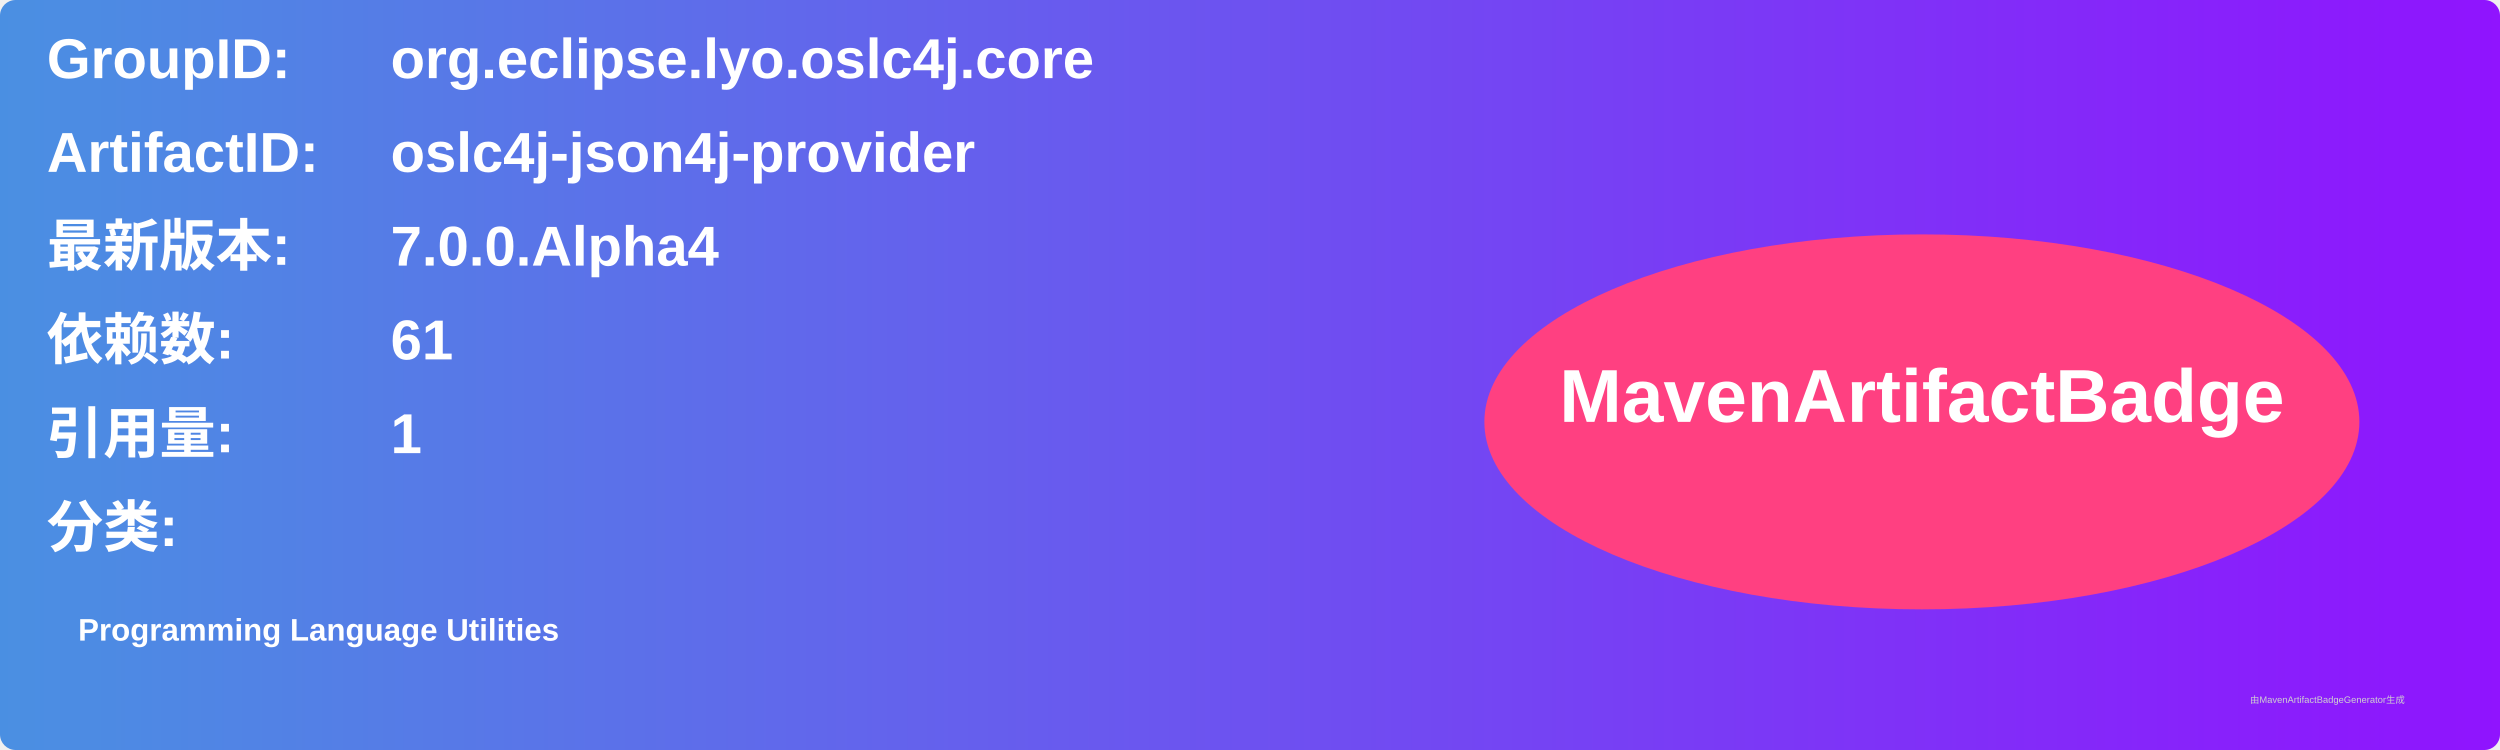
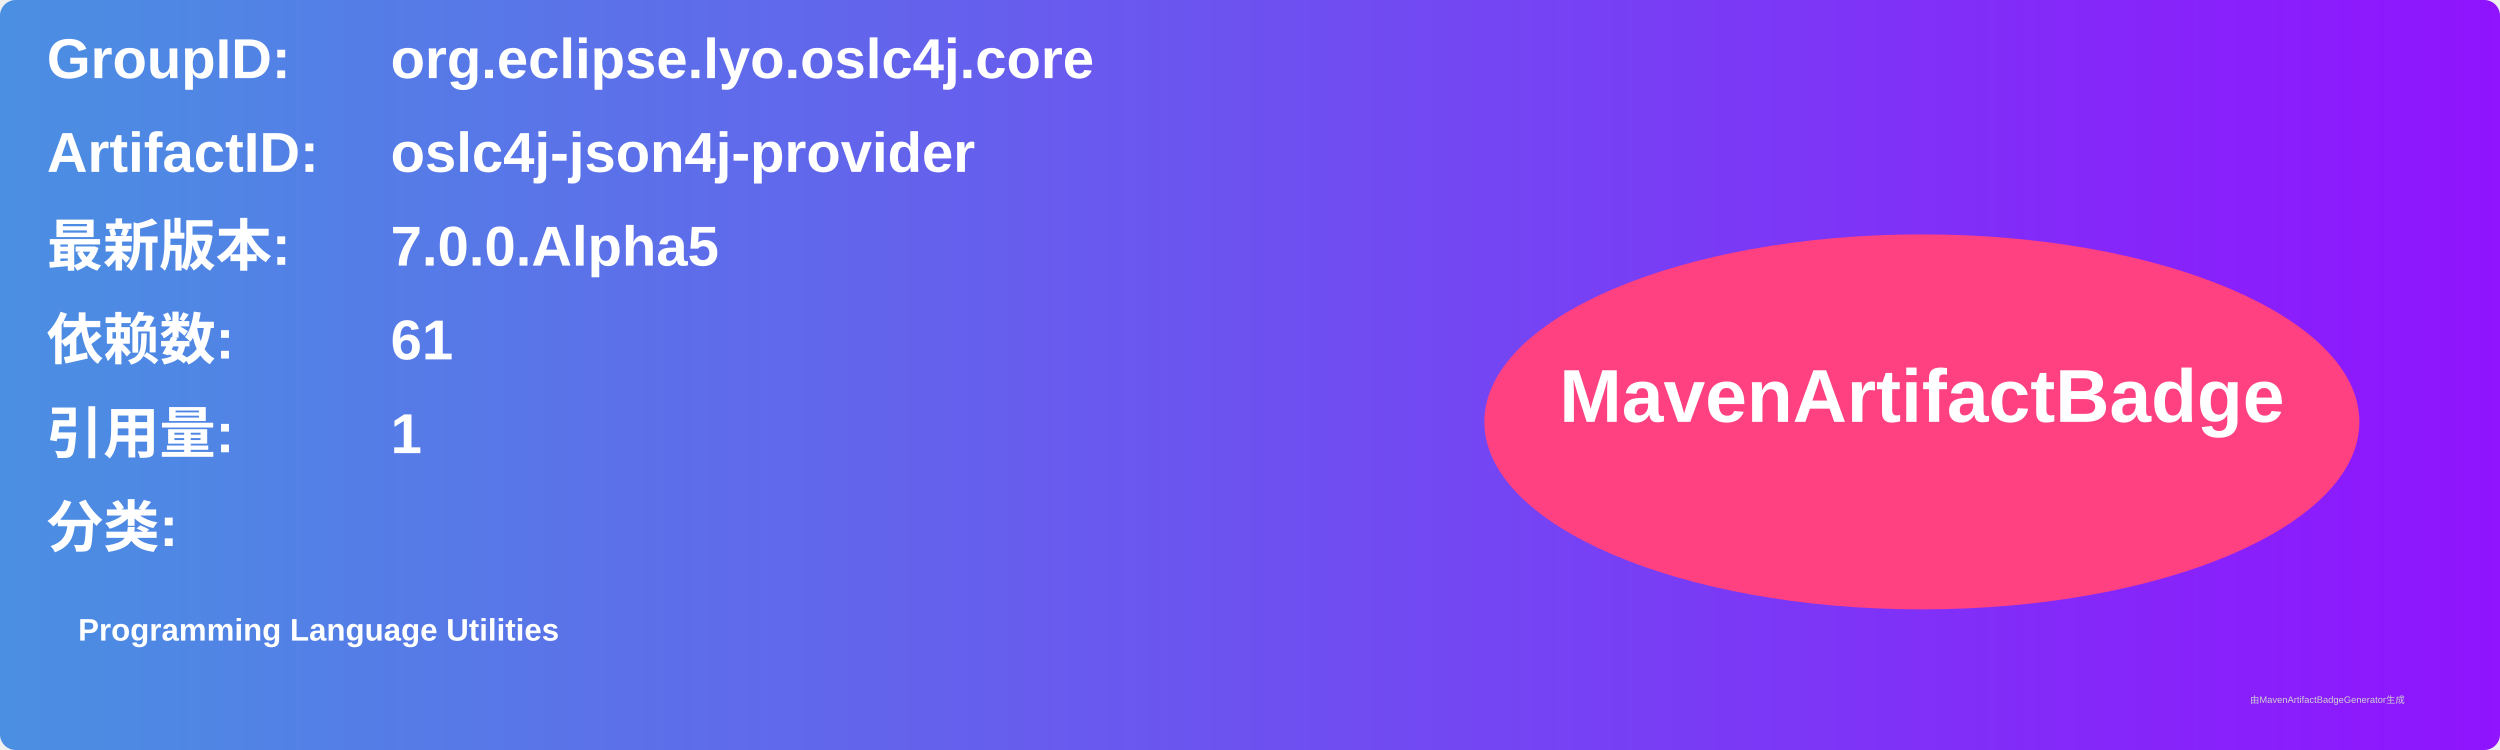
<svg xmlns="http://www.w3.org/2000/svg" width="800" height="240" viewBox="0 0 800 240">
  <linearGradient id="grad" x1="0%" y1="0%" x2="100%" y2="0%">
    <stop offset="0%" stop-color="#4a90e2" />
    <stop offset="100%" stop-color="#9013fe" />
  </linearGradient>
  <rect width="100%" height="100%" rx="5" ry="5" fill="url(#grad)" />
  <g transform="translate(15, 15)">
    <text x="0" y="10" font-family="Arial" font-size="18" fill="white" font-weight="bold" width="260">GroupID:</text>
    <text x="110" y="10" font-family="Arial" font-size="18" fill="white" font-weight="bold" width="460">org.eclipse.lyo.oslc4j.core</text>
    <text x="0" y="40" font-family="Arial" font-size="18" fill="white" font-weight="bold" width="260">ArtifactID:</text>
    <text x="110" y="40" font-family="Arial" font-size="18" fill="white" font-weight="bold" width="460">oslc4j-json4j-provider</text>
    <text x="0" y="70" font-family="Arial" font-size="18" fill="white" font-weight="bold">最新版本:</text>
    <text x="110" y="70" font-family="Arial" font-size="18" fill="white" font-weight="bold">
-       <tspan font-weight="bold">7.0.0.Alpha4</tspan>
+       <tspan font-weight="bold">7.0.0.Alpha5</tspan>
    </text>
    <text x="0" y="100" font-family="Arial" font-size="18" fill="white" font-weight="bold">依赖数: </text>
    <text x="110" y="100" font-family="Arial" font-size="18" fill="white">
      <tspan font-weight="bold">61</tspan>
    </text>
    <text x="0" y="130" font-family="Arial" font-size="18" fill="white" font-weight="bold">引用量: </text>
    <text x="110" y="130" font-family="Arial" font-size="18" fill="white">
      <tspan font-weight="bold">1</tspan>
    </text>
    <text x="0" y="160" font-family="Arial" font-size="18" fill="white" font-weight="bold">分类:</text>
    <text x="10" y="190" font-family="Arial" font-size="10" fill="white">
      <tspan font-weight="bold">Programming Language Utilities</tspan>
    </text>
    <ellipse cx="600" cy="120" rx="140" ry="60" fill="#ff4081" />
    <text x="600" y="120" text-anchor="middle" font-family="Arial" font-size="24" fill="white" font-weight="bold">MavenArtifactBadge</text>
  </g>
  <text x="720" y="225" font-family="Arial" font-size="3" fill="#d0d0d0">由MavenArtifactBadgeGenerator生成</text>
</svg>
